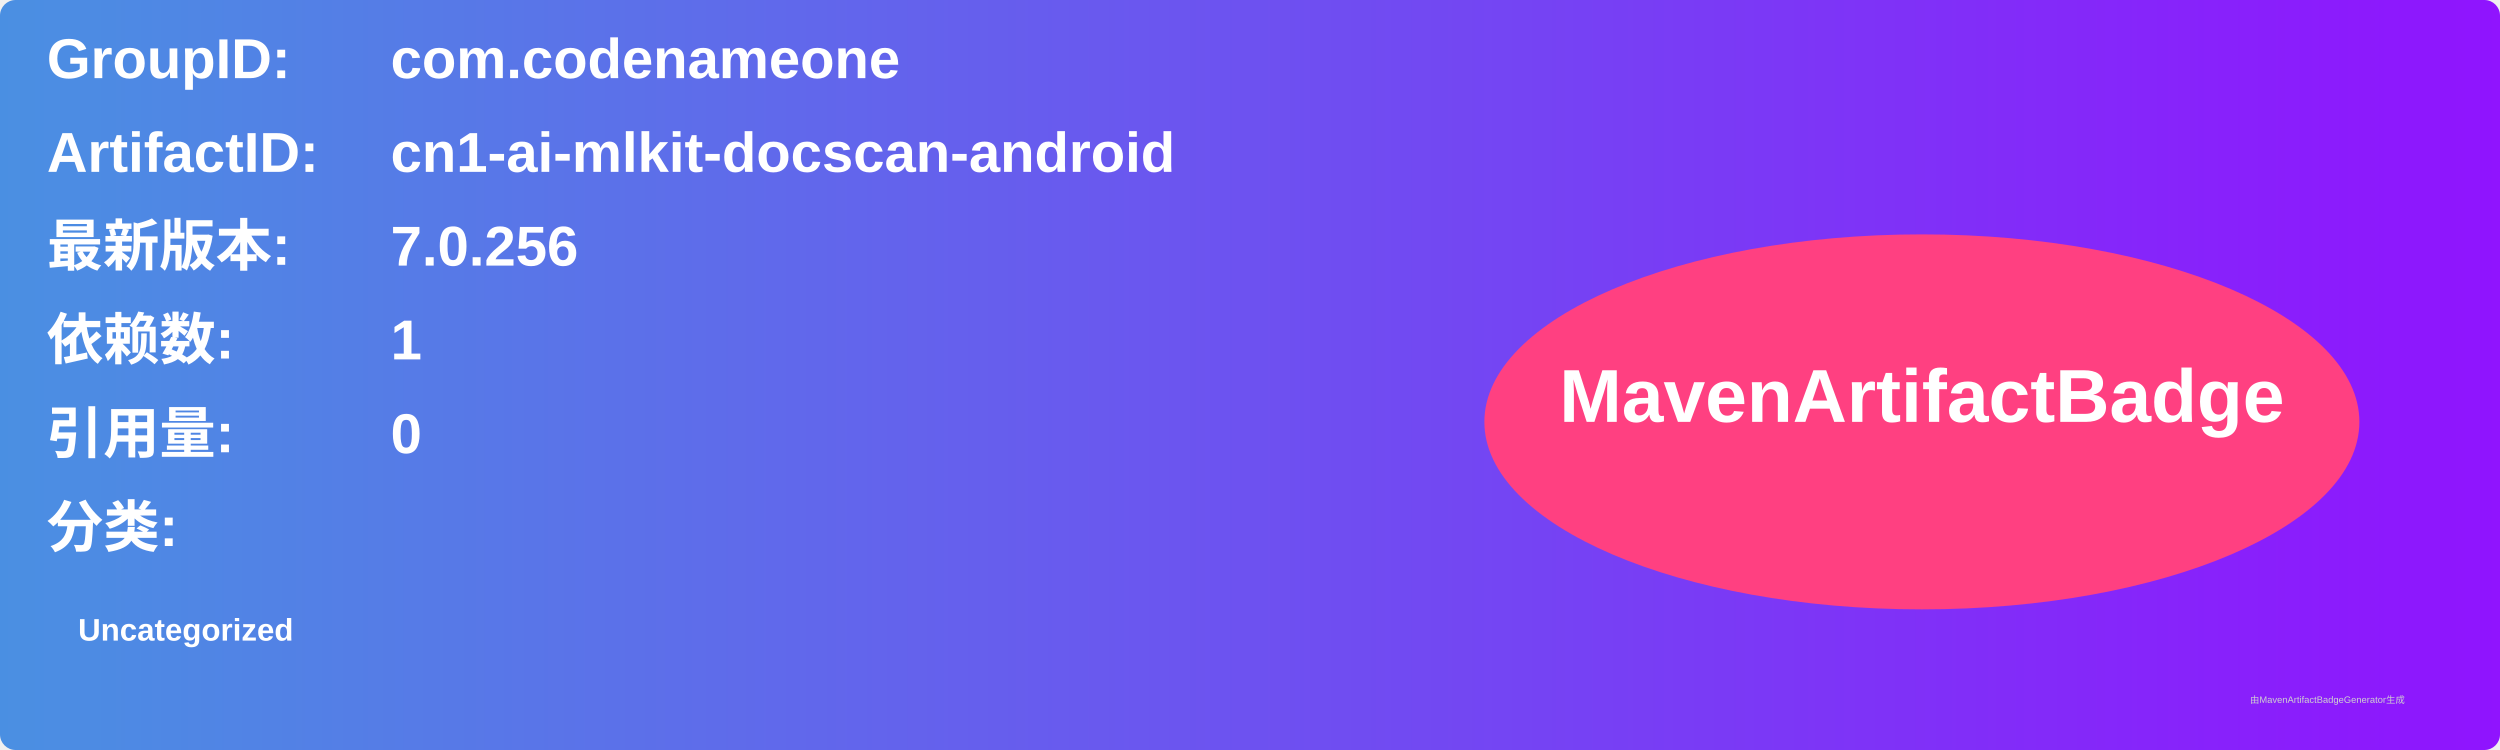
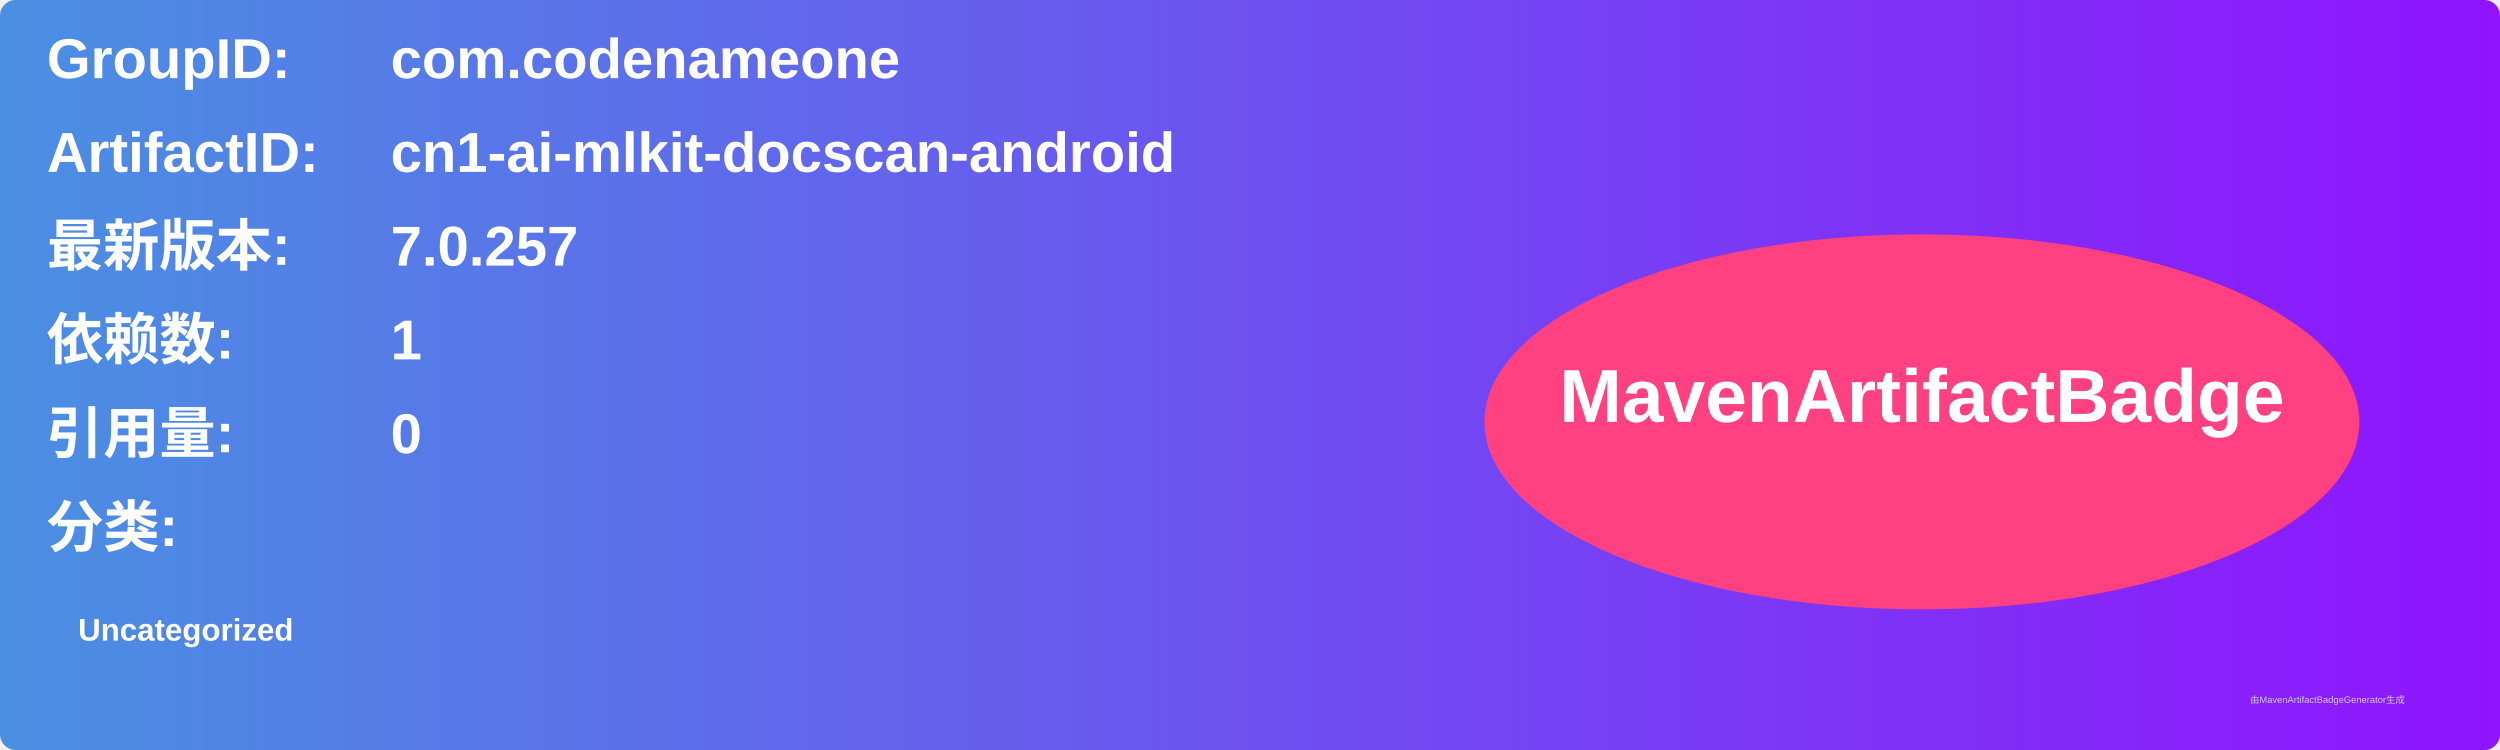
<svg xmlns="http://www.w3.org/2000/svg" width="800" height="240" viewBox="0 0 800 240">
  <linearGradient id="grad" x1="0%" y1="0%" x2="100%" y2="0%">
    <stop offset="0%" stop-color="#4a90e2" />
    <stop offset="100%" stop-color="#9013fe" />
  </linearGradient>
  <rect width="100%" height="100%" rx="5" ry="5" fill="url(#grad)" />
  <g transform="translate(15, 15)">
    <text x="0" y="10" font-family="Arial" font-size="18" fill="white" font-weight="bold" width="260">GroupID:</text>
    <text x="110" y="10" font-family="Arial" font-size="18" fill="white" font-weight="bold" width="460">com.codenameone</text>
    <text x="0" y="40" font-family="Arial" font-size="18" fill="white" font-weight="bold" width="260">ArtifactID:</text>
    <text x="110" y="40" font-family="Arial" font-size="18" fill="white" font-weight="bold" width="460">cn1-ai-mlkit-docscan-android</text>
    <text x="0" y="70" font-family="Arial" font-size="18" fill="white" font-weight="bold">最新版本:</text>
    <text x="110" y="70" font-family="Arial" font-size="18" fill="white" font-weight="bold">
-       <tspan font-weight="bold">7.0.256</tspan>
+       <tspan font-weight="bold">7.0.257</tspan>
    </text>
    <text x="0" y="100" font-family="Arial" font-size="18" fill="white" font-weight="bold">依赖数: </text>
    <text x="110" y="100" font-family="Arial" font-size="18" fill="white">
      <tspan font-weight="bold">1</tspan>
    </text>
    <text x="0" y="130" font-family="Arial" font-size="18" fill="white" font-weight="bold">引用量: </text>
    <text x="110" y="130" font-family="Arial" font-size="18" fill="white">
      <tspan font-weight="bold">0</tspan>
    </text>
    <text x="0" y="160" font-family="Arial" font-size="18" fill="white" font-weight="bold">分类:</text>
    <text x="10" y="190" font-family="Arial" font-size="10" fill="white">
      <tspan font-weight="bold">Uncategorized</tspan>
    </text>
    <ellipse cx="600" cy="120" rx="140" ry="60" fill="#ff4081" />
    <text x="600" y="120" text-anchor="middle" font-family="Arial" font-size="24" fill="white" font-weight="bold">MavenArtifactBadge</text>
  </g>
  <text x="720" y="225" font-family="Arial" font-size="3" fill="#d0d0d0">由MavenArtifactBadgeGenerator生成</text>
</svg>
